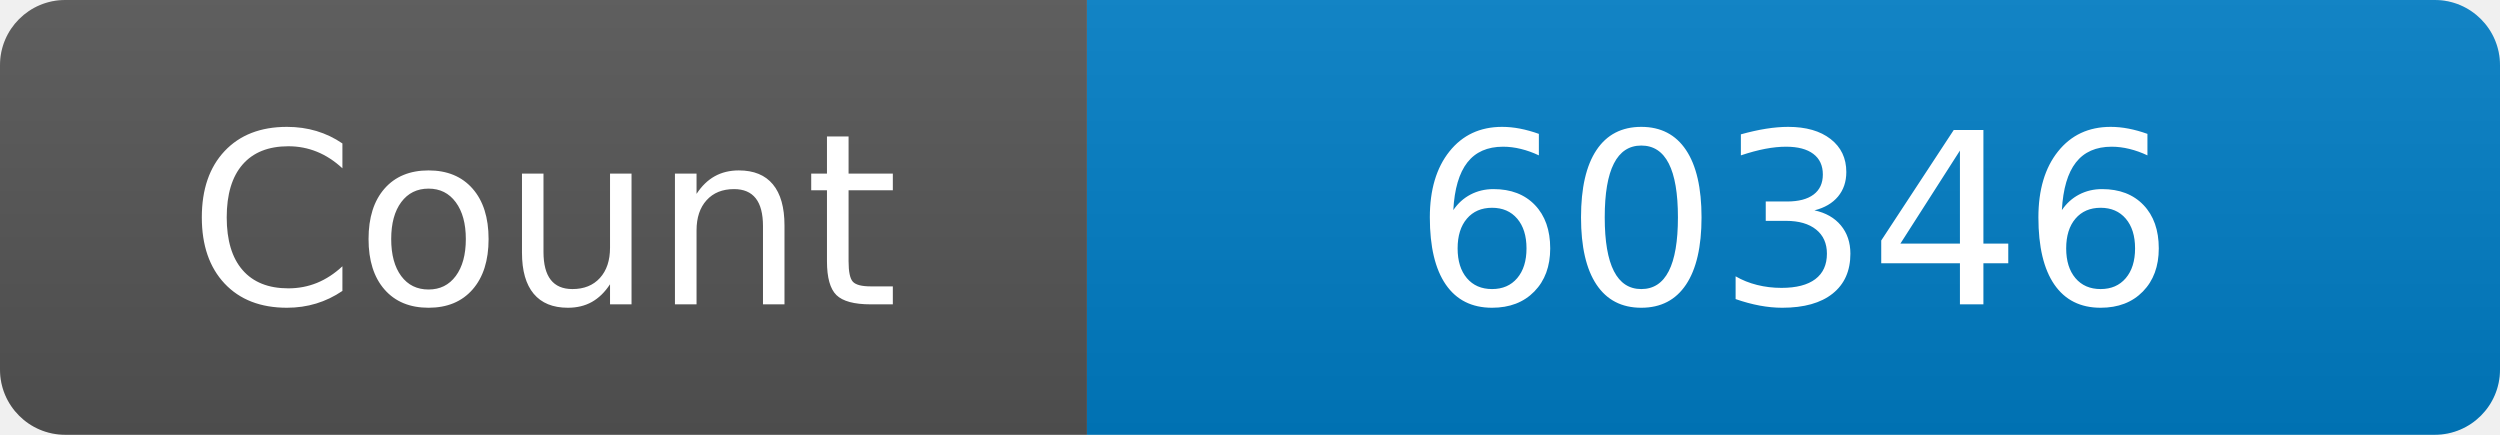
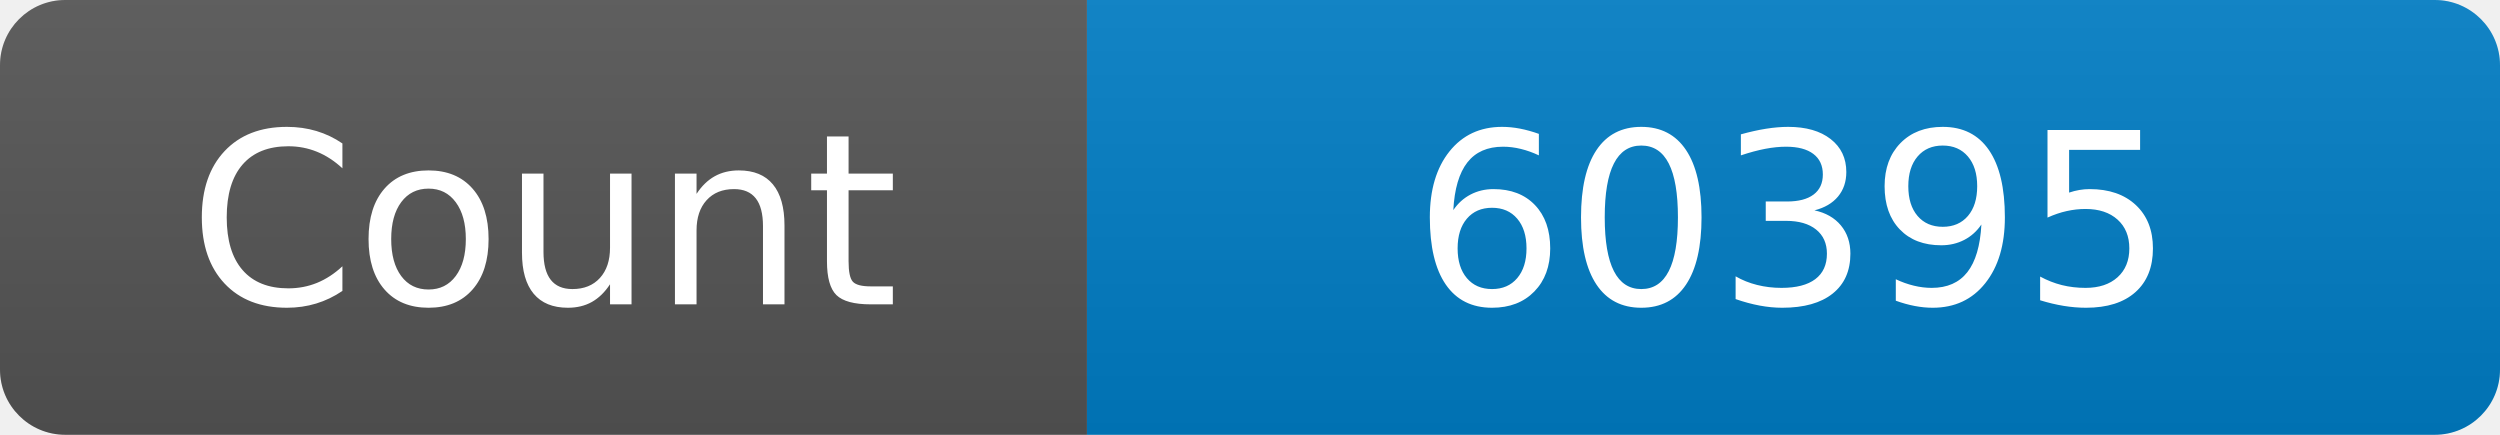
<svg xmlns="http://www.w3.org/2000/svg" width="115" height="20" role="img" aria-label="Maintained?: yes">
  <linearGradient id="s" x2="0" y2="100%">
    <stop offset="0" stop-color="#bbb" stop-opacity=".1" />
    <stop offset="1" stop-opacity=".1" />
  </linearGradient>
  <clipPath id="r">
    <rect width="115" height="20" rx="3" fill="#fff" />
  </clipPath>
  <g clip-path="url(#r)">
    <rect width="50" height="20" fill="#555" />
    <rect x="50" width="160" height="20" fill="#007ec6" />
    <rect width="115" height="20" fill="url(#s)" />
  </g>
  <g fill="#fff" text-anchor="middle" font-family="Verdana,Geneva,DejaVu Sans,sans-serif" font-size="110">
    <text x="250" y="140" transform="scale(.1)" fill="#fff">Count</text>
-     <text x="825" y="140" transform="scale(.1)" fill="#fff">60346</text>
+     <text x="825" y="140" transform="scale(.1)" fill="#fff">60395</text>
  </g>
</svg>
